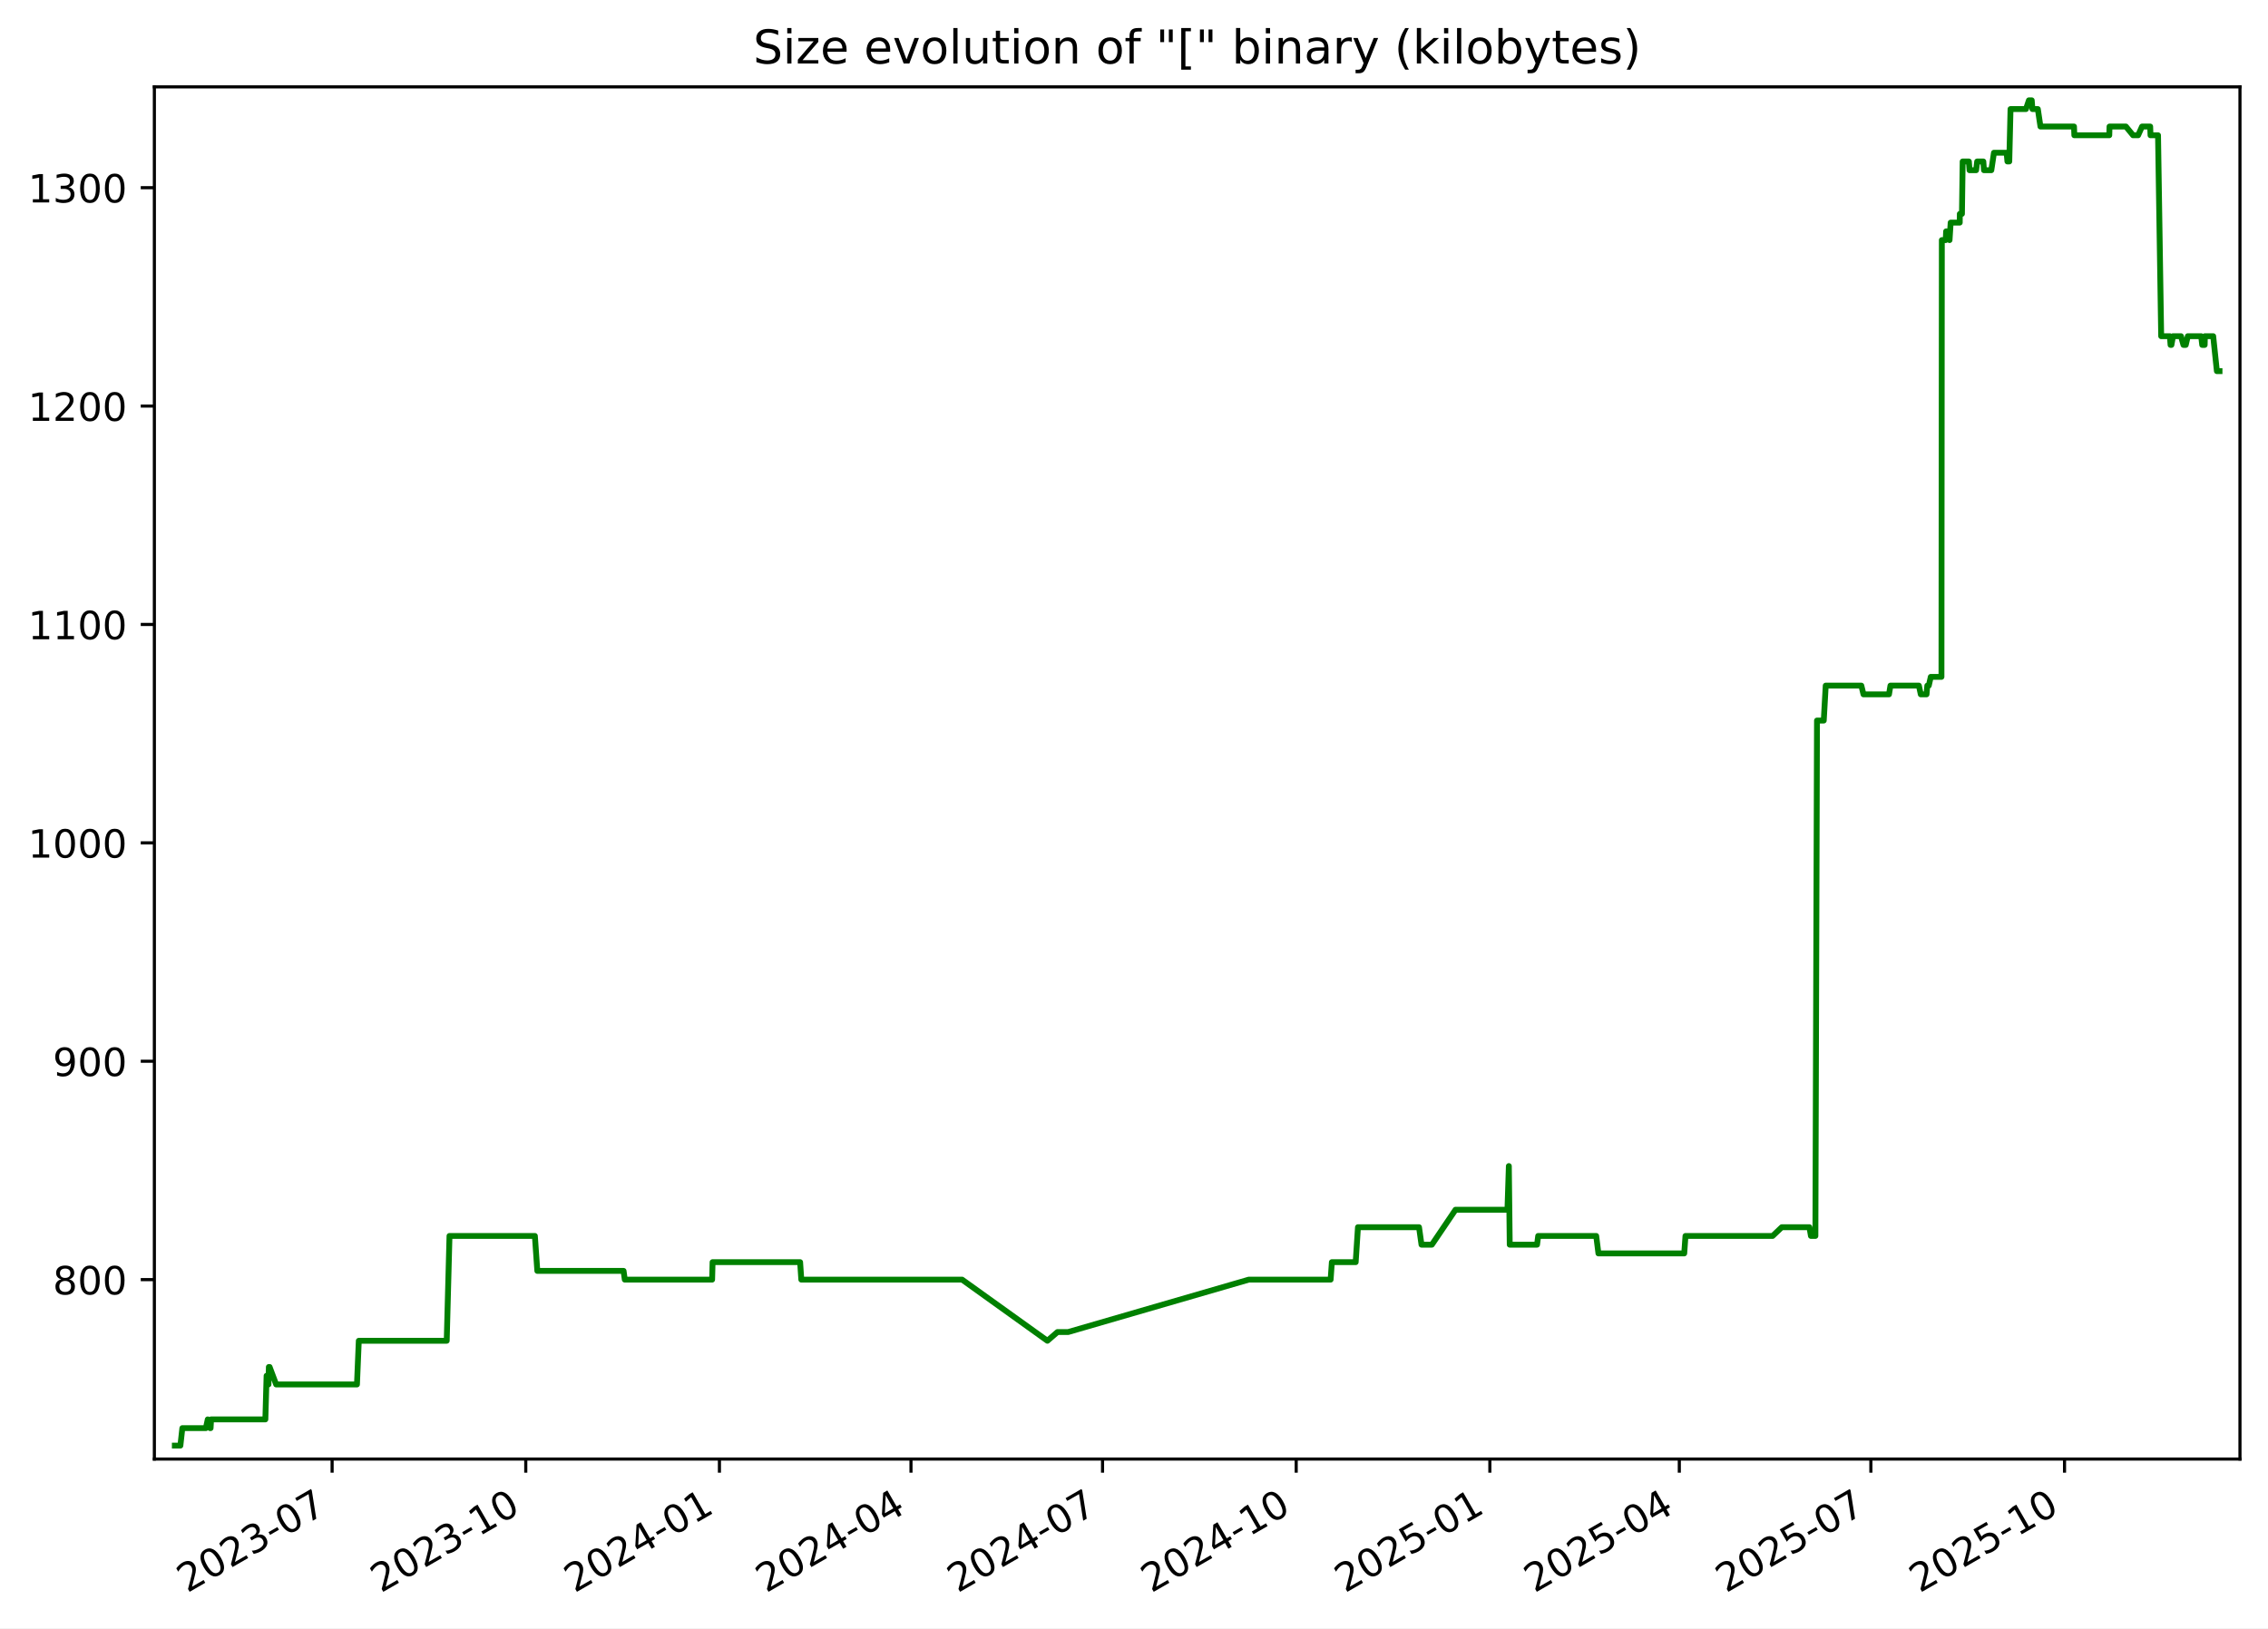
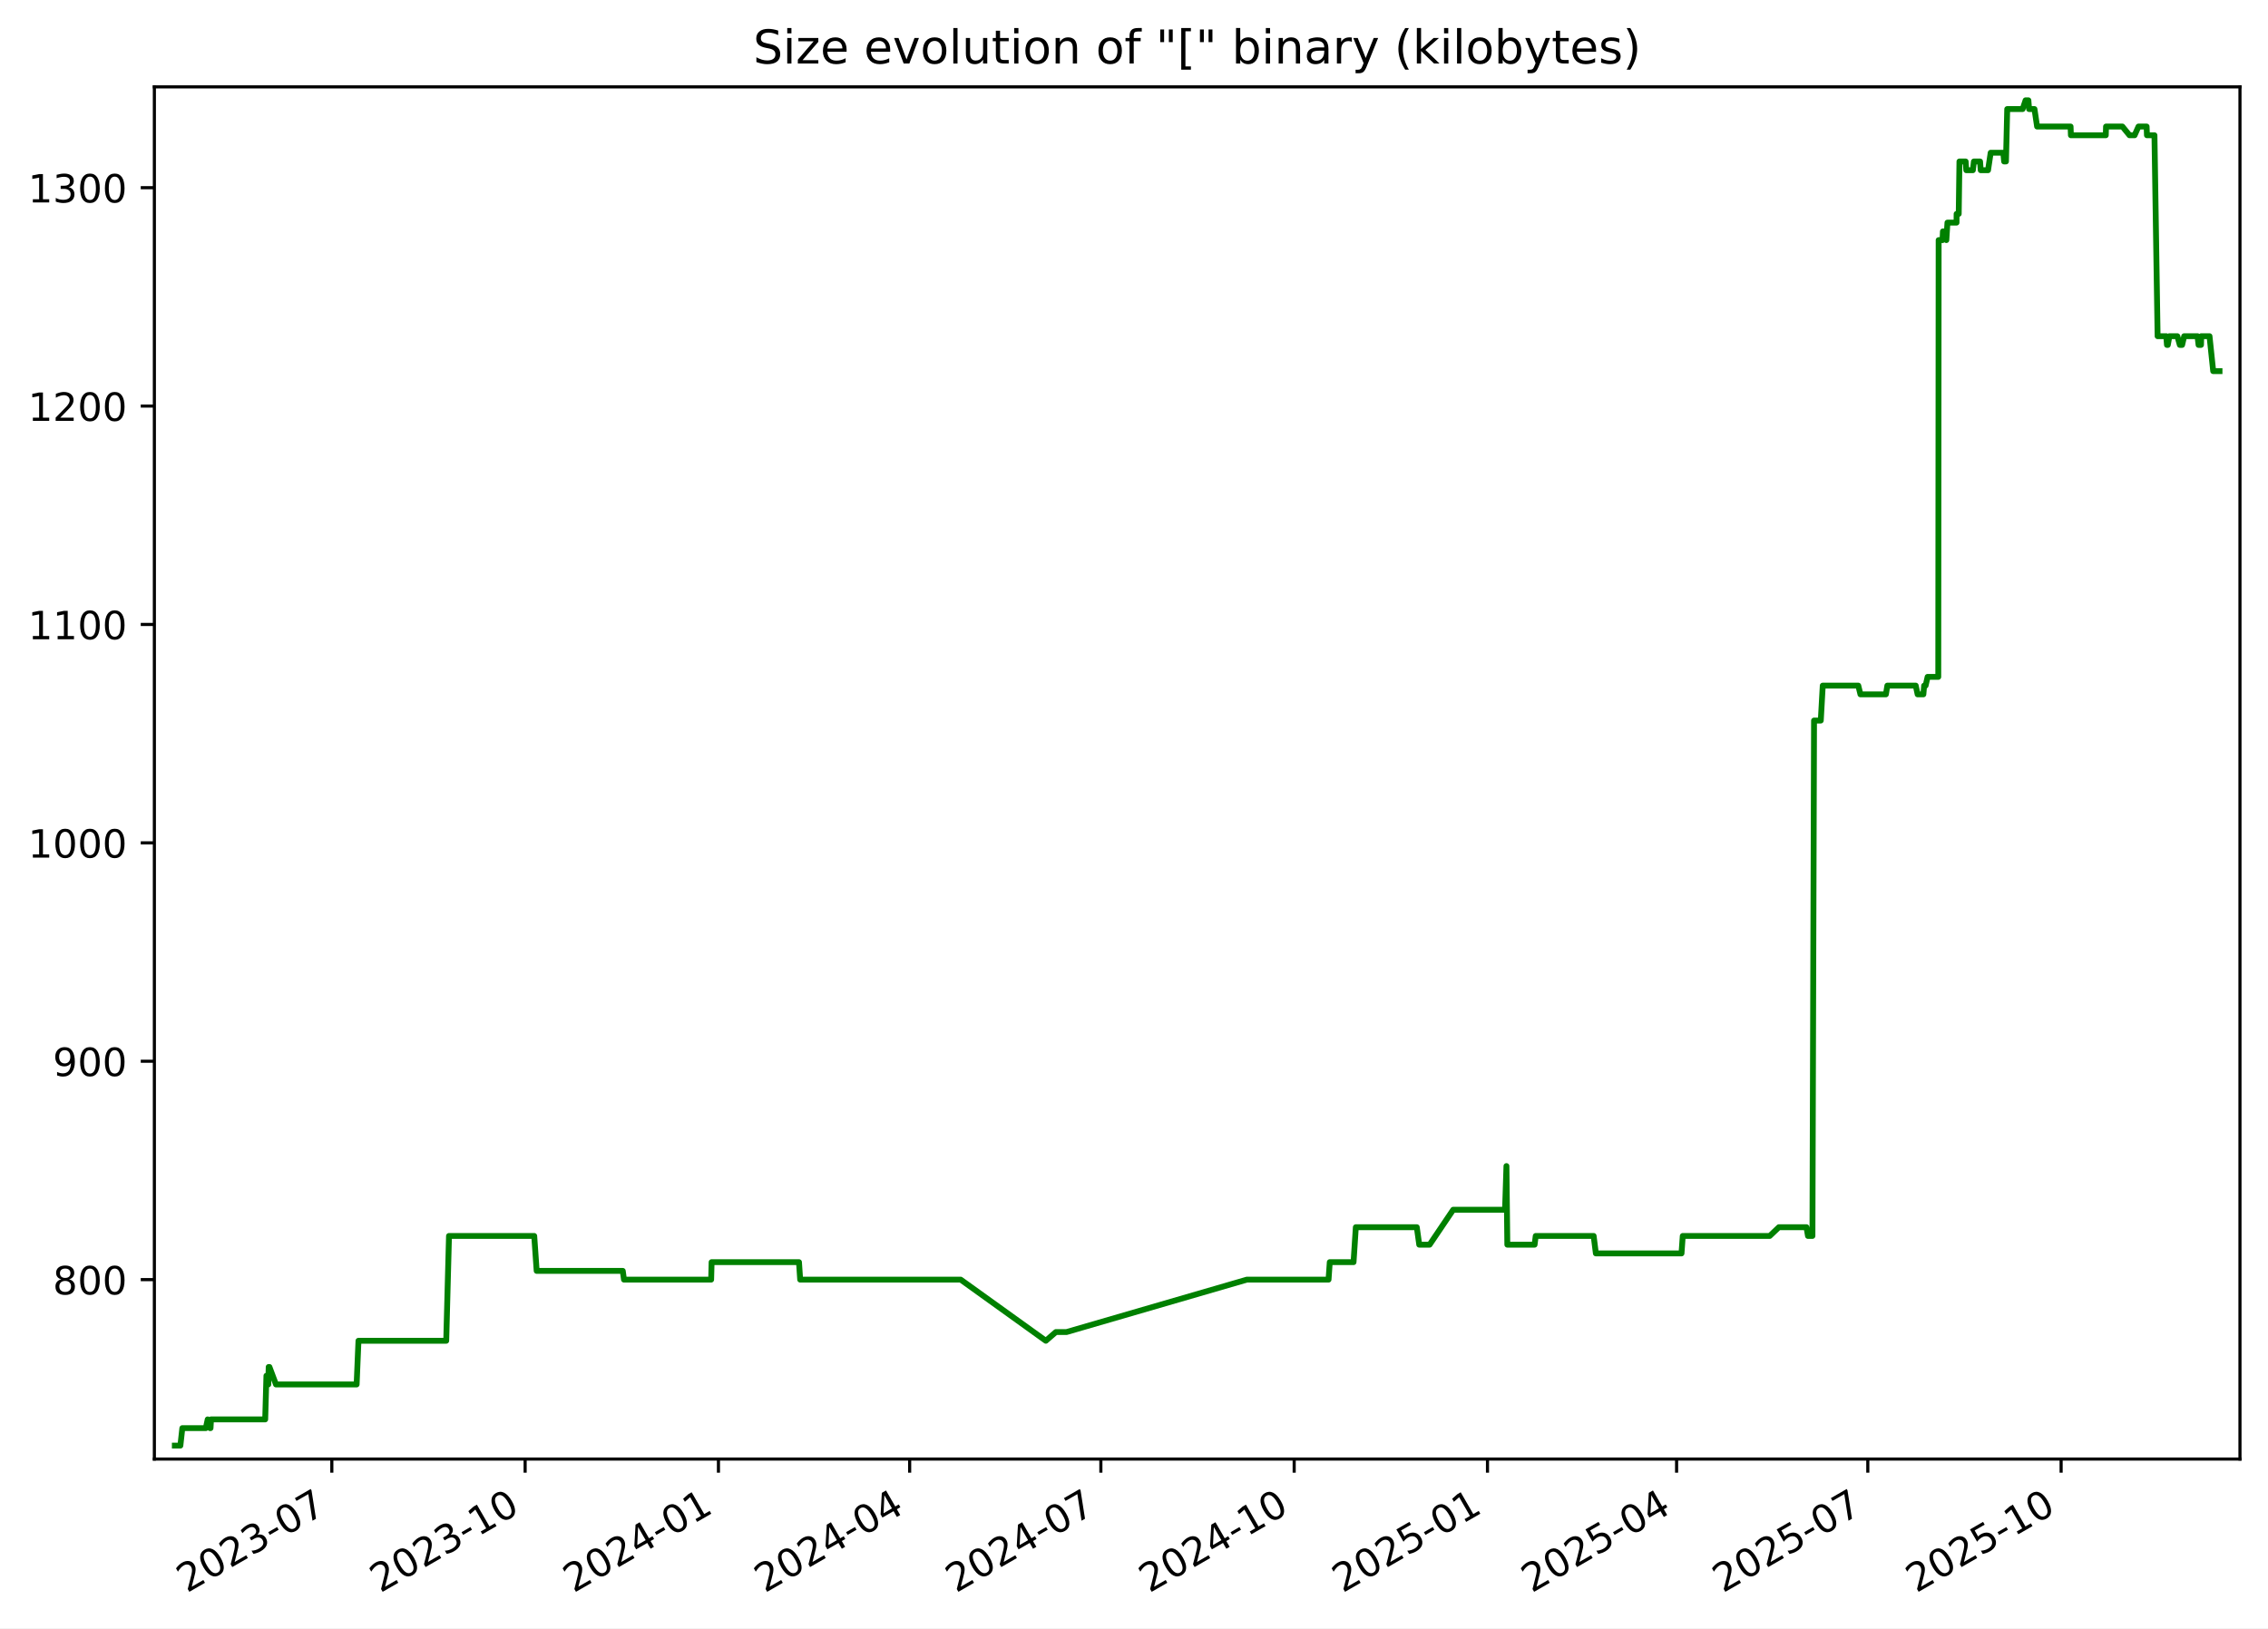
<svg xmlns="http://www.w3.org/2000/svg" xmlns:xlink="http://www.w3.org/1999/xlink" width="582.53pt" height="418.303pt" viewBox="0 0 582.53 418.303" version="1.1">
  <defs>
    <style type="text/css">*{stroke-linejoin: round; stroke-linecap: butt}</style>
  </defs>
  <g id="figure_1">
    <g id="patch_1">
      <path d="M -0 418.303  L 582.53 418.303  L 582.53 0  L -0 0  z " style="fill: #ffffff" />
    </g>
    <g id="axes_1">
      <g id="patch_2">
        <path d="M 39.65 374.83  L 575.33 374.83  L 575.33 22.318  L 39.65 22.318  z " style="fill: #ffffff" />
      </g>
      <g id="matplotlib.axis_1">
        <g id="xtick_1">
          <g id="line2d_1">
            <defs>
-               <path id="ma7f8e7fce0" d="M 0 0  L 0 3.5  " style="stroke: #000000; stroke-width: 0.8" />
+               <path id="m6694091bc8" d="M 0 0  L 0 3.5  " style="stroke: #000000; stroke-width: 0.8" />
            </defs>
            <g>
-               <use xlink:href="#ma7f8e7fce0" x="85.301" y="374.83" style="stroke: #000000; stroke-width: 0.8" />
+               <use xlink:href="#m6694091bc8" x="85.228" y="374.83" style="stroke: #000000; stroke-width: 0.8" />
            </g>
          </g>
          <g id="text_1">
-             <g transform="translate(48.07578 409.302) rotate(-30) scale(0.1 -0.1)">
+             <g transform="translate(48.00293 409.302) rotate(-30) scale(0.1 -0.1)">
              <defs>
                <path id="DejaVuSans-32" d="M 1228 531  L 3431 531  L 3431 0  L 469 0  L 469 531  Q 828 903 1448 1529  Q 2069 2156 2228 2338  Q 2531 2678 2651 2914  Q 2772 3150 2772 3378  Q 2772 3750 2511 3984  Q 2250 4219 1831 4219  Q 1534 4219 1204 4116  Q 875 4013 500 3803  L 500 4441  Q 881 4594 1212 4672  Q 1544 4750 1819 4750  Q 2544 4750 2975 4387  Q 3406 4025 3406 3419  Q 3406 3131 3298 2873  Q 3191 2616 2906 2266  Q 2828 2175 2409 1742  Q 1991 1309 1228 531  z " transform="scale(0.015625)" />
                <path id="DejaVuSans-30" d="M 2034 4250  Q 1547 4250 1301 3770  Q 1056 3291 1056 2328  Q 1056 1369 1301 889  Q 1547 409 2034 409  Q 2525 409 2770 889  Q 3016 1369 3016 2328  Q 3016 3291 2770 3770  Q 2525 4250 2034 4250  z M 2034 4750  Q 2819 4750 3233 4129  Q 3647 3509 3647 2328  Q 3647 1150 3233 529  Q 2819 -91 2034 -91  Q 1250 -91 836 529  Q 422 1150 422 2328  Q 422 3509 836 4129  Q 1250 4750 2034 4750  z " transform="scale(0.015625)" />
                <path id="DejaVuSans-33" d="M 2597 2516  Q 3050 2419 3304 2112  Q 3559 1806 3559 1356  Q 3559 666 3084 287  Q 2609 -91 1734 -91  Q 1441 -91 1130 -33  Q 819 25 488 141  L 488 750  Q 750 597 1062 519  Q 1375 441 1716 441  Q 2309 441 2620 675  Q 2931 909 2931 1356  Q 2931 1769 2642 2001  Q 2353 2234 1838 2234  L 1294 2234  L 1294 2753  L 1863 2753  Q 2328 2753 2575 2939  Q 2822 3125 2822 3475  Q 2822 3834 2567 4026  Q 2313 4219 1838 4219  Q 1578 4219 1281 4162  Q 984 4106 628 3988  L 628 4550  Q 988 4650 1302 4700  Q 1616 4750 1894 4750  Q 2613 4750 3031 4423  Q 3450 4097 3450 3541  Q 3450 3153 3228 2886  Q 3006 2619 2597 2516  z " transform="scale(0.015625)" />
                <path id="DejaVuSans-2d" d="M 313 2009  L 1997 2009  L 1997 1497  L 313 1497  L 313 2009  z " transform="scale(0.015625)" />
                <path id="DejaVuSans-37" d="M 525 4666  L 3525 4666  L 3525 4397  L 1831 0  L 1172 0  L 2766 4134  L 525 4134  L 525 4666  z " transform="scale(0.015625)" />
              </defs>
              <use xlink:href="#DejaVuSans-32" />
              <use xlink:href="#DejaVuSans-30" x="63.623" />
              <use xlink:href="#DejaVuSans-32" x="127.246" />
              <use xlink:href="#DejaVuSans-33" x="190.869" />
              <use xlink:href="#DejaVuSans-2d" x="254.492" />
              <use xlink:href="#DejaVuSans-30" x="290.576" />
              <use xlink:href="#DejaVuSans-37" x="354.199" />
            </g>
          </g>
        </g>
        <g id="xtick_2">
          <g id="line2d_2">
            <g>
-               <use xlink:href="#ma7f8e7fce0" x="135.042" y="374.83" style="stroke: #000000; stroke-width: 0.8" />
+               <use xlink:href="#m6694091bc8" x="134.879" y="374.83" style="stroke: #000000; stroke-width: 0.8" />
            </g>
          </g>
          <g id="text_2">
-             <g transform="translate(97.81699 409.302) rotate(-30) scale(0.1 -0.1)">
+             <g transform="translate(97.65445 409.302) rotate(-30) scale(0.1 -0.1)">
              <defs>
                <path id="DejaVuSans-31" d="M 794 531  L 1825 531  L 1825 4091  L 703 3866  L 703 4441  L 1819 4666  L 2450 4666  L 2450 531  L 3481 531  L 3481 0  L 794 0  L 794 531  z " transform="scale(0.015625)" />
              </defs>
              <use xlink:href="#DejaVuSans-32" />
              <use xlink:href="#DejaVuSans-30" x="63.623" />
              <use xlink:href="#DejaVuSans-32" x="127.246" />
              <use xlink:href="#DejaVuSans-33" x="190.869" />
              <use xlink:href="#DejaVuSans-2d" x="254.492" />
              <use xlink:href="#DejaVuSans-31" x="290.576" />
              <use xlink:href="#DejaVuSans-30" x="354.199" />
            </g>
          </g>
        </g>
        <g id="xtick_3">
          <g id="line2d_3">
            <g>
-               <use xlink:href="#ma7f8e7fce0" x="184.783" y="374.83" style="stroke: #000000; stroke-width: 0.8" />
+               <use xlink:href="#m6694091bc8" x="184.531" y="374.83" style="stroke: #000000; stroke-width: 0.8" />
            </g>
          </g>
          <g id="text_3">
-             <g transform="translate(147.5582 409.302) rotate(-30) scale(0.1 -0.1)">
+             <g transform="translate(147.306 409.302) rotate(-30) scale(0.1 -0.1)">
              <defs>
                <path id="DejaVuSans-34" d="M 2419 4116  L 825 1625  L 2419 1625  L 2419 4116  z M 2253 4666  L 3047 4666  L 3047 1625  L 3713 1625  L 3713 1100  L 3047 1100  L 3047 0  L 2419 0  L 2419 1100  L 313 1100  L 313 1709  L 2253 4666  z " transform="scale(0.015625)" />
              </defs>
              <use xlink:href="#DejaVuSans-32" />
              <use xlink:href="#DejaVuSans-30" x="63.623" />
              <use xlink:href="#DejaVuSans-32" x="127.246" />
              <use xlink:href="#DejaVuSans-34" x="190.869" />
              <use xlink:href="#DejaVuSans-2d" x="254.492" />
              <use xlink:href="#DejaVuSans-30" x="290.576" />
              <use xlink:href="#DejaVuSans-31" x="354.199" />
            </g>
          </g>
        </g>
        <g id="xtick_4">
          <g id="line2d_4">
            <g>
-               <use xlink:href="#ma7f8e7fce0" x="233.984" y="374.83" style="stroke: #000000; stroke-width: 0.8" />
+               <use xlink:href="#m6694091bc8" x="233.643" y="374.83" style="stroke: #000000; stroke-width: 0.8" />
            </g>
          </g>
          <g id="text_4">
-             <g transform="translate(196.7588 409.302) rotate(-30) scale(0.1 -0.1)">
+             <g transform="translate(196.4178 409.302) rotate(-30) scale(0.1 -0.1)">
              <use xlink:href="#DejaVuSans-32" />
              <use xlink:href="#DejaVuSans-30" x="63.623" />
              <use xlink:href="#DejaVuSans-32" x="127.246" />
              <use xlink:href="#DejaVuSans-34" x="190.869" />
              <use xlink:href="#DejaVuSans-2d" x="254.492" />
              <use xlink:href="#DejaVuSans-30" x="290.576" />
              <use xlink:href="#DejaVuSans-34" x="354.199" />
            </g>
          </g>
        </g>
        <g id="xtick_5">
          <g id="line2d_5">
            <g>
-               <use xlink:href="#ma7f8e7fce0" x="283.184" y="374.83" style="stroke: #000000; stroke-width: 0.8" />
+               <use xlink:href="#m6694091bc8" x="282.754" y="374.83" style="stroke: #000000; stroke-width: 0.8" />
            </g>
          </g>
          <g id="text_5">
-             <g transform="translate(245.9593 409.302) rotate(-30) scale(0.1 -0.1)">
+             <g transform="translate(245.5296 409.302) rotate(-30) scale(0.1 -0.1)">
              <use xlink:href="#DejaVuSans-32" />
              <use xlink:href="#DejaVuSans-30" x="63.623" />
              <use xlink:href="#DejaVuSans-32" x="127.246" />
              <use xlink:href="#DejaVuSans-34" x="190.869" />
              <use xlink:href="#DejaVuSans-2d" x="254.492" />
              <use xlink:href="#DejaVuSans-30" x="290.576" />
              <use xlink:href="#DejaVuSans-37" x="354.199" />
            </g>
          </g>
        </g>
        <g id="xtick_6">
          <g id="line2d_6">
            <g>
-               <use xlink:href="#ma7f8e7fce0" x="332.925" y="374.83" style="stroke: #000000; stroke-width: 0.8" />
+               <use xlink:href="#m6694091bc8" x="332.406" y="374.83" style="stroke: #000000; stroke-width: 0.8" />
            </g>
          </g>
          <g id="text_6">
-             <g transform="translate(295.7005 409.302) rotate(-30) scale(0.1 -0.1)">
+             <g transform="translate(295.1812 409.302) rotate(-30) scale(0.1 -0.1)">
              <use xlink:href="#DejaVuSans-32" />
              <use xlink:href="#DejaVuSans-30" x="63.623" />
              <use xlink:href="#DejaVuSans-32" x="127.246" />
              <use xlink:href="#DejaVuSans-34" x="190.869" />
              <use xlink:href="#DejaVuSans-2d" x="254.492" />
              <use xlink:href="#DejaVuSans-31" x="290.576" />
              <use xlink:href="#DejaVuSans-30" x="354.199" />
            </g>
          </g>
        </g>
        <g id="xtick_7">
          <g id="line2d_7">
            <g>
-               <use xlink:href="#ma7f8e7fce0" x="382.667" y="374.83" style="stroke: #000000; stroke-width: 0.8" />
+               <use xlink:href="#m6694091bc8" x="382.058" y="374.83" style="stroke: #000000; stroke-width: 0.8" />
            </g>
          </g>
          <g id="text_7">
-             <g transform="translate(345.4417 409.302) rotate(-30) scale(0.1 -0.1)">
+             <g transform="translate(344.8327 409.302) rotate(-30) scale(0.1 -0.1)">
              <defs>
                <path id="DejaVuSans-35" d="M 691 4666  L 3169 4666  L 3169 4134  L 1269 4134  L 1269 2991  Q 1406 3038 1543 3061  Q 1681 3084 1819 3084  Q 2600 3084 3056 2656  Q 3513 2228 3513 1497  Q 3513 744 3044 326  Q 2575 -91 1722 -91  Q 1428 -91 1123 -41  Q 819 9 494 109  L 494 744  Q 775 591 1075 516  Q 1375 441 1709 441  Q 2250 441 2565 725  Q 2881 1009 2881 1497  Q 2881 1984 2565 2268  Q 2250 2553 1709 2553  Q 1456 2553 1204 2497  Q 953 2441 691 2322  L 691 4666  z " transform="scale(0.015625)" />
              </defs>
              <use xlink:href="#DejaVuSans-32" />
              <use xlink:href="#DejaVuSans-30" x="63.623" />
              <use xlink:href="#DejaVuSans-32" x="127.246" />
              <use xlink:href="#DejaVuSans-35" x="190.869" />
              <use xlink:href="#DejaVuSans-2d" x="254.492" />
              <use xlink:href="#DejaVuSans-30" x="290.576" />
              <use xlink:href="#DejaVuSans-31" x="354.199" />
            </g>
          </g>
        </g>
        <g id="xtick_8">
          <g id="line2d_8">
            <g>
-               <use xlink:href="#ma7f8e7fce0" x="431.326" y="374.83" style="stroke: #000000; stroke-width: 0.8" />
+               <use xlink:href="#m6694091bc8" x="430.63" y="374.83" style="stroke: #000000; stroke-width: 0.8" />
            </g>
          </g>
          <g id="text_8">
-             <g transform="translate(394.1016 409.302) rotate(-30) scale(0.1 -0.1)">
+             <g transform="translate(393.4048 409.302) rotate(-30) scale(0.1 -0.1)">
              <use xlink:href="#DejaVuSans-32" />
              <use xlink:href="#DejaVuSans-30" x="63.623" />
              <use xlink:href="#DejaVuSans-32" x="127.246" />
              <use xlink:href="#DejaVuSans-35" x="190.869" />
              <use xlink:href="#DejaVuSans-2d" x="254.492" />
              <use xlink:href="#DejaVuSans-30" x="290.576" />
              <use xlink:href="#DejaVuSans-34" x="354.199" />
            </g>
          </g>
        </g>
        <g id="xtick_9">
          <g id="line2d_9">
            <g>
-               <use xlink:href="#ma7f8e7fce0" x="480.527" y="374.83" style="stroke: #000000; stroke-width: 0.8" />
+               <use xlink:href="#m6694091bc8" x="479.741" y="374.83" style="stroke: #000000; stroke-width: 0.8" />
            </g>
          </g>
          <g id="text_9">
-             <g transform="translate(443.3022 409.302) rotate(-30) scale(0.1 -0.1)">
+             <g transform="translate(442.5167 409.302) rotate(-30) scale(0.1 -0.1)">
              <use xlink:href="#DejaVuSans-32" />
              <use xlink:href="#DejaVuSans-30" x="63.623" />
              <use xlink:href="#DejaVuSans-32" x="127.246" />
              <use xlink:href="#DejaVuSans-35" x="190.869" />
              <use xlink:href="#DejaVuSans-2d" x="254.492" />
              <use xlink:href="#DejaVuSans-30" x="290.576" />
              <use xlink:href="#DejaVuSans-37" x="354.199" />
            </g>
          </g>
        </g>
        <g id="xtick_10">
          <g id="line2d_10">
            <g>
-               <use xlink:href="#ma7f8e7fce0" x="530.268" y="374.83" style="stroke: #000000; stroke-width: 0.8" />
+               <use xlink:href="#m6694091bc8" x="529.393" y="374.83" style="stroke: #000000; stroke-width: 0.8" />
            </g>
          </g>
          <g id="text_10">
-             <g transform="translate(493.0434 409.302) rotate(-30) scale(0.1 -0.1)">
+             <g transform="translate(492.1682 409.302) rotate(-30) scale(0.1 -0.1)">
              <use xlink:href="#DejaVuSans-32" />
              <use xlink:href="#DejaVuSans-30" x="63.623" />
              <use xlink:href="#DejaVuSans-32" x="127.246" />
              <use xlink:href="#DejaVuSans-35" x="190.869" />
              <use xlink:href="#DejaVuSans-2d" x="254.492" />
              <use xlink:href="#DejaVuSans-31" x="290.576" />
              <use xlink:href="#DejaVuSans-30" x="354.199" />
            </g>
          </g>
        </g>
      </g>
      <g id="matplotlib.axis_2">
        <g id="ytick_1">
          <g id="line2d_11">
            <defs>
-               <path id="m8445a9eb1c" d="M 0 0  L -3.5 0  " style="stroke: #000000; stroke-width: 0.8" />
+               <path id="md08b6868c2" d="M 0 0  L -3.5 0  " style="stroke: #000000; stroke-width: 0.8" />
            </defs>
            <g>
-               <use xlink:href="#m8445a9eb1c" x="39.65" y="328.735" style="stroke: #000000; stroke-width: 0.8" />
+               <use xlink:href="#md08b6868c2" x="39.65" y="328.735" style="stroke: #000000; stroke-width: 0.8" />
            </g>
          </g>
          <g id="text_11">
            <g transform="translate(13.5625 332.5344) scale(0.1 -0.1)">
              <defs>
                <path id="DejaVuSans-38" d="M 2034 2216  Q 1584 2216 1326 1975  Q 1069 1734 1069 1313  Q 1069 891 1326 650  Q 1584 409 2034 409  Q 2484 409 2743 651  Q 3003 894 3003 1313  Q 3003 1734 2745 1975  Q 2488 2216 2034 2216  z M 1403 2484  Q 997 2584 770 2862  Q 544 3141 544 3541  Q 544 4100 942 4425  Q 1341 4750 2034 4750  Q 2731 4750 3128 4425  Q 3525 4100 3525 3541  Q 3525 3141 3298 2862  Q 3072 2584 2669 2484  Q 3125 2378 3379 2068  Q 3634 1759 3634 1313  Q 3634 634 3220 271  Q 2806 -91 2034 -91  Q 1263 -91 848 271  Q 434 634 434 1313  Q 434 1759 690 2068  Q 947 2378 1403 2484  z M 1172 3481  Q 1172 3119 1398 2916  Q 1625 2713 2034 2713  Q 2441 2713 2670 2916  Q 2900 3119 2900 3481  Q 2900 3844 2670 4047  Q 2441 4250 2034 4250  Q 1625 4250 1398 4047  Q 1172 3844 1172 3481  z " transform="scale(0.015625)" />
              </defs>
              <use xlink:href="#DejaVuSans-38" />
              <use xlink:href="#DejaVuSans-30" x="63.623" />
              <use xlink:href="#DejaVuSans-30" x="127.246" />
            </g>
          </g>
        </g>
        <g id="ytick_2">
          <g id="line2d_12">
            <g>
-               <use xlink:href="#m8445a9eb1c" x="39.65" y="272.631" style="stroke: #000000; stroke-width: 0.8" />
+               <use xlink:href="#md08b6868c2" x="39.65" y="272.631" style="stroke: #000000; stroke-width: 0.8" />
            </g>
          </g>
          <g id="text_12">
            <g transform="translate(13.5625 276.4305) scale(0.1 -0.1)">
              <defs>
                <path id="DejaVuSans-39" d="M 703 97  L 703 672  Q 941 559 1184 500  Q 1428 441 1663 441  Q 2288 441 2617 861  Q 2947 1281 2994 2138  Q 2813 1869 2534 1725  Q 2256 1581 1919 1581  Q 1219 1581 811 2004  Q 403 2428 403 3163  Q 403 3881 828 4315  Q 1253 4750 1959 4750  Q 2769 4750 3195 4129  Q 3622 3509 3622 2328  Q 3622 1225 3098 567  Q 2575 -91 1691 -91  Q 1453 -91 1209 -44  Q 966 3 703 97  z M 1959 2075  Q 2384 2075 2632 2365  Q 2881 2656 2881 3163  Q 2881 3666 2632 3958  Q 2384 4250 1959 4250  Q 1534 4250 1286 3958  Q 1038 3666 1038 3163  Q 1038 2656 1286 2365  Q 1534 2075 1959 2075  z " transform="scale(0.015625)" />
              </defs>
              <use xlink:href="#DejaVuSans-39" />
              <use xlink:href="#DejaVuSans-30" x="63.623" />
              <use xlink:href="#DejaVuSans-30" x="127.246" />
            </g>
          </g>
        </g>
        <g id="ytick_3">
          <g id="line2d_13">
            <g>
-               <use xlink:href="#m8445a9eb1c" x="39.65" y="216.527" style="stroke: #000000; stroke-width: 0.8" />
+               <use xlink:href="#md08b6868c2" x="39.65" y="216.527" style="stroke: #000000; stroke-width: 0.8" />
            </g>
          </g>
          <g id="text_13">
            <g transform="translate(7.2 220.3266) scale(0.1 -0.1)">
              <use xlink:href="#DejaVuSans-31" />
              <use xlink:href="#DejaVuSans-30" x="63.623" />
              <use xlink:href="#DejaVuSans-30" x="127.246" />
              <use xlink:href="#DejaVuSans-30" x="190.869" />
            </g>
          </g>
        </g>
        <g id="ytick_4">
          <g id="line2d_14">
            <g>
-               <use xlink:href="#m8445a9eb1c" x="39.65" y="160.423" style="stroke: #000000; stroke-width: 0.8" />
+               <use xlink:href="#md08b6868c2" x="39.65" y="160.423" style="stroke: #000000; stroke-width: 0.8" />
            </g>
          </g>
          <g id="text_14">
            <g transform="translate(7.2 164.2227) scale(0.1 -0.1)">
              <use xlink:href="#DejaVuSans-31" />
              <use xlink:href="#DejaVuSans-31" x="63.623" />
              <use xlink:href="#DejaVuSans-30" x="127.246" />
              <use xlink:href="#DejaVuSans-30" x="190.869" />
            </g>
          </g>
        </g>
        <g id="ytick_5">
          <g id="line2d_15">
            <g>
-               <use xlink:href="#m8445a9eb1c" x="39.65" y="104.32" style="stroke: #000000; stroke-width: 0.8" />
+               <use xlink:href="#md08b6868c2" x="39.65" y="104.32" style="stroke: #000000; stroke-width: 0.8" />
            </g>
          </g>
          <g id="text_15">
            <g transform="translate(7.2 108.1188) scale(0.1 -0.1)">
              <use xlink:href="#DejaVuSans-31" />
              <use xlink:href="#DejaVuSans-32" x="63.623" />
              <use xlink:href="#DejaVuSans-30" x="127.246" />
              <use xlink:href="#DejaVuSans-30" x="190.869" />
            </g>
          </g>
        </g>
        <g id="ytick_6">
          <g id="line2d_16">
            <g>
-               <use xlink:href="#m8445a9eb1c" x="39.65" y="48.216" style="stroke: #000000; stroke-width: 0.8" />
+               <use xlink:href="#md08b6868c2" x="39.65" y="48.216" style="stroke: #000000; stroke-width: 0.8" />
            </g>
          </g>
          <g id="text_16">
            <g transform="translate(7.2 52.0149) scale(0.1 -0.1)">
              <use xlink:href="#DejaVuSans-31" />
              <use xlink:href="#DejaVuSans-33" x="63.623" />
              <use xlink:href="#DejaVuSans-30" x="127.246" />
              <use xlink:href="#DejaVuSans-30" x="190.869" />
            </g>
          </g>
        </g>
      </g>
      <g id="line2d_17">
-         <path d="M 44.902 371.374  L 46.333 371.374  L 46.834 366.886  L 52.876 366.886  L 53.363 364.642  L 53.944 366.886  L 54.093 366.886  L 54.214 364.642  L 68.158 364.642  L 68.474 353.421  L 68.957 355.665  L 69.055 351.177  L 69.247 351.177  L 70.932 355.665  L 91.686 355.665  L 92.156 344.444  L 114.739 344.444  L 115.451 317.514  L 137.383 317.514  L 138.01 326.491  L 160.166 326.491  L 160.475 328.735  L 182.907 328.735  L 183.023 324.247  L 205.51 324.247  L 205.813 328.735  L 247.112 328.735  L 269.025 344.444  L 271.612 342.2  L 274.357 342.2  L 320.752 328.735  L 341.769 328.735  L 342.084 324.247  L 348.204 324.247  L 348.788 315.27  L 364.474 315.27  L 365.109 319.759  L 367.771 319.759  L 373.844 310.782  L 387.184 310.782  L 387.545 299.561  L 387.771 319.759  L 394.788 319.759  L 395.077 317.514  L 409.985 317.514  L 410.553 322.003  L 432.591 322.003  L 432.909 317.514  L 455.29 317.514  L 457.653 315.27  L 464.742 315.27  L 465.133 317.514  L 466.281 317.514  L 466.691 185.109  L 468.429 185.109  L 468.932 176.133  L 478.079 176.133  L 478.631 178.377  L 485.183 178.377  L 485.555 176.133  L 492.861 176.133  L 493.345 178.377  L 494.826 178.377  L 495.021 176.133  L 495.403 176.133  L 495.913 173.888  L 498.66 173.888  L 498.756 61.681  L 499.753 61.681  L 499.854 59.436  L 500.384 59.436  L 500.736 61.681  L 501.021 57.192  L 503.357 57.192  L 503.374 54.948  L 503.921 54.948  L 504.106 41.483  L 505.701 41.483  L 505.868 43.727  L 507.56 43.727  L 507.828 41.483  L 509.412 41.483  L 509.579 43.727  L 511.466 43.727  L 512.141 39.239  L 515.396 39.239  L 515.601 41.483  L 516.077 41.483  L 516.398 28.018  L 520.365 28.018  L 521.12 25.774  L 521.846 25.774  L 522.025 28.018  L 523.415 28.018  L 524.086 32.507  L 532.704 32.507  L 532.787 34.751  L 541.761 34.751  L 541.825 32.507  L 546.033 32.507  L 547.87 34.751  L 549.172 34.751  L 550.177 32.507  L 552.27 32.507  L 552.353 34.751  L 554.286 34.751  L 555.095 86.366  L 557.325 86.366  L 557.501 88.61  L 557.724 88.61  L 558.137 86.366  L 560.18 86.366  L 560.811 88.61  L 561.404 88.61  L 561.936 86.366  L 565.365 86.366  L 565.633 88.61  L 566.264 88.61  L 566.32 86.366  L 568.453 86.366  L 569.399 95.343  L 570.078 95.343  L 570.078 95.343  " clip-path="url(#p23a64f263b)" style="fill: none; stroke: #008000; stroke-width: 1.5; stroke-linecap: square" />
+         <path d="M 44.902 371.374  L 46.33 371.374  L 46.83 366.886  L 52.862 366.886  L 53.347 364.642  L 53.928 366.886  L 54.076 366.886  L 54.198 364.642  L 68.116 364.642  L 68.432 353.421  L 68.914 355.665  L 69.011 351.177  L 69.203 351.177  L 70.885 355.665  L 91.601 355.665  L 92.071 344.444  L 114.613 344.444  L 115.324 317.514  L 137.216 317.514  L 137.842 326.491  L 159.958 326.491  L 160.267 328.735  L 182.658 328.735  L 182.774 324.247  L 205.22 324.247  L 205.523 328.735  L 246.747 328.735  L 268.621 344.444  L 271.204 342.2  L 273.943 342.2  L 320.255 328.735  L 341.233 328.735  L 341.548 324.247  L 347.657 324.247  L 348.24 315.27  L 363.898 315.27  L 364.531 319.759  L 367.189 319.759  L 373.251 310.782  L 386.567 310.782  L 386.927 299.561  L 387.153 319.759  L 394.157 319.759  L 394.446 317.514  L 409.327 317.514  L 409.894 322.003  L 431.892 322.003  L 432.21 317.514  L 454.55 317.514  L 456.909 315.27  L 463.985 315.27  L 464.375 317.514  L 465.521 317.514  L 465.931 185.109  L 467.665 185.109  L 468.167 176.133  L 477.298 176.133  L 477.849 178.377  L 484.389 178.377  L 484.76 176.133  L 492.053 176.133  L 492.536 178.377  L 494.015 178.377  L 494.209 176.133  L 494.591 176.133  L 495.1 173.888  L 497.841 173.888  L 497.938 61.681  L 498.933 61.681  L 499.033 59.436  L 499.563 59.436  L 499.914 61.681  L 500.198 57.192  L 502.53 57.192  L 502.548 54.948  L 503.094 54.948  L 503.278 41.483  L 504.871 41.483  L 505.037 43.727  L 506.726 43.727  L 506.994 41.483  L 508.574 41.483  L 508.741 43.727  L 510.624 43.727  L 511.298 39.239  L 514.548 39.239  L 514.752 41.483  L 515.227 41.483  L 515.548 28.018  L 519.508 28.018  L 520.262 25.774  L 520.986 25.774  L 521.165 28.018  L 522.552 28.018  L 523.222 32.507  L 531.824 32.507  L 531.907 34.751  L 540.865 34.751  L 540.929 32.507  L 545.13 32.507  L 546.963 34.751  L 548.263 34.751  L 549.266 32.507  L 551.355 32.507  L 551.438 34.751  L 553.368 34.751  L 554.175 86.366  L 556.401 86.366  L 556.577 88.61  L 556.799 88.61  L 557.212 86.366  L 559.251 86.366  L 559.881 88.61  L 560.472 88.61  L 561.004 86.366  L 564.427 86.366  L 564.694 88.61  L 565.324 88.61  L 565.38 86.366  L 567.509 86.366  L 568.453 95.343  L 570.078 95.343  L 570.078 95.343  " clip-path="url(#p8a2382f03a)" style="fill: none; stroke: #008000; stroke-width: 1.5; stroke-linecap: square" />
      </g>
      <g id="patch_3">
        <path d="M 39.65 374.83  L 39.65 22.318  " style="fill: none; stroke: #000000; stroke-width: 0.8; stroke-linejoin: miter; stroke-linecap: square" />
      </g>
      <g id="patch_4">
        <path d="M 575.33 374.83  L 575.33 22.318  " style="fill: none; stroke: #000000; stroke-width: 0.8; stroke-linejoin: miter; stroke-linecap: square" />
      </g>
      <g id="patch_5">
        <path d="M 39.65 374.83  L 575.33 374.83  " style="fill: none; stroke: #000000; stroke-width: 0.8; stroke-linejoin: miter; stroke-linecap: square" />
      </g>
      <g id="patch_6">
        <path d="M 39.65 22.318  L 575.33 22.318  " style="fill: none; stroke: #000000; stroke-width: 0.8; stroke-linejoin: miter; stroke-linecap: square" />
      </g>
      <g id="text_17">
        <g transform="translate(193.4534 16.31812) scale(0.12 -0.12)">
          <defs>
            <path id="DejaVuSans-53" d="M 3425 4513  L 3425 3897  Q 3066 4069 2747 4153  Q 2428 4238 2131 4238  Q 1616 4238 1336 4038  Q 1056 3838 1056 3469  Q 1056 3159 1242 3001  Q 1428 2844 1947 2747  L 2328 2669  Q 3034 2534 3370 2195  Q 3706 1856 3706 1288  Q 3706 609 3251 259  Q 2797 -91 1919 -91  Q 1588 -91 1214 -16  Q 841 59 441 206  L 441 856  Q 825 641 1194 531  Q 1563 422 1919 422  Q 2459 422 2753 634  Q 3047 847 3047 1241  Q 3047 1584 2836 1778  Q 2625 1972 2144 2069  L 1759 2144  Q 1053 2284 737 2584  Q 422 2884 422 3419  Q 422 4038 858 4394  Q 1294 4750 2059 4750  Q 2388 4750 2728 4690  Q 3069 4631 3425 4513  z " transform="scale(0.015625)" />
            <path id="DejaVuSans-69" d="M 603 3500  L 1178 3500  L 1178 0  L 603 0  L 603 3500  z M 603 4863  L 1178 4863  L 1178 4134  L 603 4134  L 603 4863  z " transform="scale(0.015625)" />
            <path id="DejaVuSans-7a" d="M 353 3500  L 3084 3500  L 3084 2975  L 922 459  L 3084 459  L 3084 0  L 275 0  L 275 525  L 2438 3041  L 353 3041  L 353 3500  z " transform="scale(0.015625)" />
            <path id="DejaVuSans-65" d="M 3597 1894  L 3597 1613  L 953 1613  Q 991 1019 1311 708  Q 1631 397 2203 397  Q 2534 397 2845 478  Q 3156 559 3463 722  L 3463 178  Q 3153 47 2828 -22  Q 2503 -91 2169 -91  Q 1331 -91 842 396  Q 353 884 353 1716  Q 353 2575 817 3079  Q 1281 3584 2069 3584  Q 2775 3584 3186 3129  Q 3597 2675 3597 1894  z M 3022 2063  Q 3016 2534 2758 2815  Q 2500 3097 2075 3097  Q 1594 3097 1305 2825  Q 1016 2553 972 2059  L 3022 2063  z " transform="scale(0.015625)" />
            <path id="DejaVuSans-20" transform="scale(0.015625)" />
            <path id="DejaVuSans-76" d="M 191 3500  L 800 3500  L 1894 563  L 2988 3500  L 3597 3500  L 2284 0  L 1503 0  L 191 3500  z " transform="scale(0.015625)" />
            <path id="DejaVuSans-6f" d="M 1959 3097  Q 1497 3097 1228 2736  Q 959 2375 959 1747  Q 959 1119 1226 758  Q 1494 397 1959 397  Q 2419 397 2687 759  Q 2956 1122 2956 1747  Q 2956 2369 2687 2733  Q 2419 3097 1959 3097  z M 1959 3584  Q 2709 3584 3137 3096  Q 3566 2609 3566 1747  Q 3566 888 3137 398  Q 2709 -91 1959 -91  Q 1206 -91 779 398  Q 353 888 353 1747  Q 353 2609 779 3096  Q 1206 3584 1959 3584  z " transform="scale(0.015625)" />
            <path id="DejaVuSans-6c" d="M 603 4863  L 1178 4863  L 1178 0  L 603 0  L 603 4863  z " transform="scale(0.015625)" />
            <path id="DejaVuSans-75" d="M 544 1381  L 544 3500  L 1119 3500  L 1119 1403  Q 1119 906 1312 657  Q 1506 409 1894 409  Q 2359 409 2629 706  Q 2900 1003 2900 1516  L 2900 3500  L 3475 3500  L 3475 0  L 2900 0  L 2900 538  Q 2691 219 2414 64  Q 2138 -91 1772 -91  Q 1169 -91 856 284  Q 544 659 544 1381  z M 1991 3584  L 1991 3584  z " transform="scale(0.015625)" />
            <path id="DejaVuSans-74" d="M 1172 4494  L 1172 3500  L 2356 3500  L 2356 3053  L 1172 3053  L 1172 1153  Q 1172 725 1289 603  Q 1406 481 1766 481  L 2356 481  L 2356 0  L 1766 0  Q 1100 0 847 248  Q 594 497 594 1153  L 594 3053  L 172 3053  L 172 3500  L 594 3500  L 594 4494  L 1172 4494  z " transform="scale(0.015625)" />
            <path id="DejaVuSans-6e" d="M 3513 2113  L 3513 0  L 2938 0  L 2938 2094  Q 2938 2591 2744 2837  Q 2550 3084 2163 3084  Q 1697 3084 1428 2787  Q 1159 2491 1159 1978  L 1159 0  L 581 0  L 581 3500  L 1159 3500  L 1159 2956  Q 1366 3272 1645 3428  Q 1925 3584 2291 3584  Q 2894 3584 3203 3211  Q 3513 2838 3513 2113  z " transform="scale(0.015625)" />
            <path id="DejaVuSans-66" d="M 2375 4863  L 2375 4384  L 1825 4384  Q 1516 4384 1395 4259  Q 1275 4134 1275 3809  L 1275 3500  L 2222 3500  L 2222 3053  L 1275 3053  L 1275 0  L 697 0  L 697 3053  L 147 3053  L 147 3500  L 697 3500  L 697 3744  Q 697 4328 969 4595  Q 1241 4863 1831 4863  L 2375 4863  z " transform="scale(0.015625)" />
            <path id="DejaVuSans-22" d="M 1147 4666  L 1147 2931  L 616 2931  L 616 4666  L 1147 4666  z M 2328 4666  L 2328 2931  L 1797 2931  L 1797 4666  L 2328 4666  z " transform="scale(0.015625)" />
            <path id="DejaVuSans-5b" d="M 550 4863  L 1875 4863  L 1875 4416  L 1125 4416  L 1125 -397  L 1875 -397  L 1875 -844  L 550 -844  L 550 4863  z " transform="scale(0.015625)" />
            <path id="DejaVuSans-62" d="M 3116 1747  Q 3116 2381 2855 2742  Q 2594 3103 2138 3103  Q 1681 3103 1420 2742  Q 1159 2381 1159 1747  Q 1159 1113 1420 752  Q 1681 391 2138 391  Q 2594 391 2855 752  Q 3116 1113 3116 1747  z M 1159 2969  Q 1341 3281 1617 3432  Q 1894 3584 2278 3584  Q 2916 3584 3314 3078  Q 3713 2572 3713 1747  Q 3713 922 3314 415  Q 2916 -91 2278 -91  Q 1894 -91 1617 61  Q 1341 213 1159 525  L 1159 0  L 581 0  L 581 4863  L 1159 4863  L 1159 2969  z " transform="scale(0.015625)" />
            <path id="DejaVuSans-61" d="M 2194 1759  Q 1497 1759 1228 1600  Q 959 1441 959 1056  Q 959 750 1161 570  Q 1363 391 1709 391  Q 2188 391 2477 730  Q 2766 1069 2766 1631  L 2766 1759  L 2194 1759  z M 3341 1997  L 3341 0  L 2766 0  L 2766 531  Q 2569 213 2275 61  Q 1981 -91 1556 -91  Q 1019 -91 701 211  Q 384 513 384 1019  Q 384 1609 779 1909  Q 1175 2209 1959 2209  L 2766 2209  L 2766 2266  Q 2766 2663 2505 2880  Q 2244 3097 1772 3097  Q 1472 3097 1187 3025  Q 903 2953 641 2809  L 641 3341  Q 956 3463 1253 3523  Q 1550 3584 1831 3584  Q 2591 3584 2966 3190  Q 3341 2797 3341 1997  z " transform="scale(0.015625)" />
            <path id="DejaVuSans-72" d="M 2631 2963  Q 2534 3019 2420 3045  Q 2306 3072 2169 3072  Q 1681 3072 1420 2755  Q 1159 2438 1159 1844  L 1159 0  L 581 0  L 581 3500  L 1159 3500  L 1159 2956  Q 1341 3275 1631 3429  Q 1922 3584 2338 3584  Q 2397 3584 2469 3576  Q 2541 3569 2628 3553  L 2631 2963  z " transform="scale(0.015625)" />
            <path id="DejaVuSans-79" d="M 2059 -325  Q 1816 -950 1584 -1140  Q 1353 -1331 966 -1331  L 506 -1331  L 506 -850  L 844 -850  Q 1081 -850 1212 -737  Q 1344 -625 1503 -206  L 1606 56  L 191 3500  L 800 3500  L 1894 763  L 2988 3500  L 3597 3500  L 2059 -325  z " transform="scale(0.015625)" />
            <path id="DejaVuSans-28" d="M 1984 4856  Q 1566 4138 1362 3434  Q 1159 2731 1159 2009  Q 1159 1288 1364 580  Q 1569 -128 1984 -844  L 1484 -844  Q 1016 -109 783 600  Q 550 1309 550 2009  Q 550 2706 781 3412  Q 1013 4119 1484 4856  L 1984 4856  z " transform="scale(0.015625)" />
            <path id="DejaVuSans-6b" d="M 581 4863  L 1159 4863  L 1159 1991  L 2875 3500  L 3609 3500  L 1753 1863  L 3688 0  L 2938 0  L 1159 1709  L 1159 0  L 581 0  L 581 4863  z " transform="scale(0.015625)" />
            <path id="DejaVuSans-73" d="M 2834 3397  L 2834 2853  Q 2591 2978 2328 3040  Q 2066 3103 1784 3103  Q 1356 3103 1142 2972  Q 928 2841 928 2578  Q 928 2378 1081 2264  Q 1234 2150 1697 2047  L 1894 2003  Q 2506 1872 2764 1633  Q 3022 1394 3022 966  Q 3022 478 2636 193  Q 2250 -91 1575 -91  Q 1294 -91 989 -36  Q 684 19 347 128  L 347 722  Q 666 556 975 473  Q 1284 391 1588 391  Q 1994 391 2212 530  Q 2431 669 2431 922  Q 2431 1156 2273 1281  Q 2116 1406 1581 1522  L 1381 1569  Q 847 1681 609 1914  Q 372 2147 372 2553  Q 372 3047 722 3315  Q 1072 3584 1716 3584  Q 2034 3584 2315 3537  Q 2597 3491 2834 3397  z " transform="scale(0.015625)" />
            <path id="DejaVuSans-29" d="M 513 4856  L 1013 4856  Q 1481 4119 1714 3412  Q 1947 2706 1947 2009  Q 1947 1309 1714 600  Q 1481 -109 1013 -844  L 513 -844  Q 928 -128 1133 580  Q 1338 1288 1338 2009  Q 1338 2731 1133 3434  Q 928 4138 513 4856  z " transform="scale(0.015625)" />
          </defs>
          <use xlink:href="#DejaVuSans-53" />
          <use xlink:href="#DejaVuSans-69" x="63.477" />
          <use xlink:href="#DejaVuSans-7a" x="91.26" />
          <use xlink:href="#DejaVuSans-65" x="143.75" />
          <use xlink:href="#DejaVuSans-20" x="205.273" />
          <use xlink:href="#DejaVuSans-65" x="237.061" />
          <use xlink:href="#DejaVuSans-76" x="298.584" />
          <use xlink:href="#DejaVuSans-6f" x="357.764" />
          <use xlink:href="#DejaVuSans-6c" x="418.945" />
          <use xlink:href="#DejaVuSans-75" x="446.729" />
          <use xlink:href="#DejaVuSans-74" x="510.107" />
          <use xlink:href="#DejaVuSans-69" x="549.316" />
          <use xlink:href="#DejaVuSans-6f" x="577.1" />
          <use xlink:href="#DejaVuSans-6e" x="638.281" />
          <use xlink:href="#DejaVuSans-20" x="701.66" />
          <use xlink:href="#DejaVuSans-6f" x="733.447" />
          <use xlink:href="#DejaVuSans-66" x="794.629" />
          <use xlink:href="#DejaVuSans-20" x="829.834" />
          <use xlink:href="#DejaVuSans-22" x="861.621" />
          <use xlink:href="#DejaVuSans-5b" x="907.617" />
          <use xlink:href="#DejaVuSans-22" x="946.631" />
          <use xlink:href="#DejaVuSans-20" x="992.627" />
          <use xlink:href="#DejaVuSans-62" x="1024.414" />
          <use xlink:href="#DejaVuSans-69" x="1087.891" />
          <use xlink:href="#DejaVuSans-6e" x="1115.674" />
          <use xlink:href="#DejaVuSans-61" x="1179.053" />
          <use xlink:href="#DejaVuSans-72" x="1240.332" />
          <use xlink:href="#DejaVuSans-79" x="1281.445" />
          <use xlink:href="#DejaVuSans-20" x="1340.625" />
          <use xlink:href="#DejaVuSans-28" x="1372.412" />
          <use xlink:href="#DejaVuSans-6b" x="1411.426" />
          <use xlink:href="#DejaVuSans-69" x="1469.336" />
          <use xlink:href="#DejaVuSans-6c" x="1497.119" />
          <use xlink:href="#DejaVuSans-6f" x="1524.902" />
          <use xlink:href="#DejaVuSans-62" x="1586.084" />
          <use xlink:href="#DejaVuSans-79" x="1649.561" />
          <use xlink:href="#DejaVuSans-74" x="1708.74" />
          <use xlink:href="#DejaVuSans-65" x="1747.949" />
          <use xlink:href="#DejaVuSans-73" x="1809.473" />
          <use xlink:href="#DejaVuSans-29" x="1861.572" />
        </g>
      </g>
    </g>
  </g>
  <defs>
-     <clipPath id="p23a64f263b">
+     <clipPath id="p8a2382f03a">
      <rect x="39.65" y="22.318" width="535.68" height="352.512" />
    </clipPath>
  </defs>
</svg>
